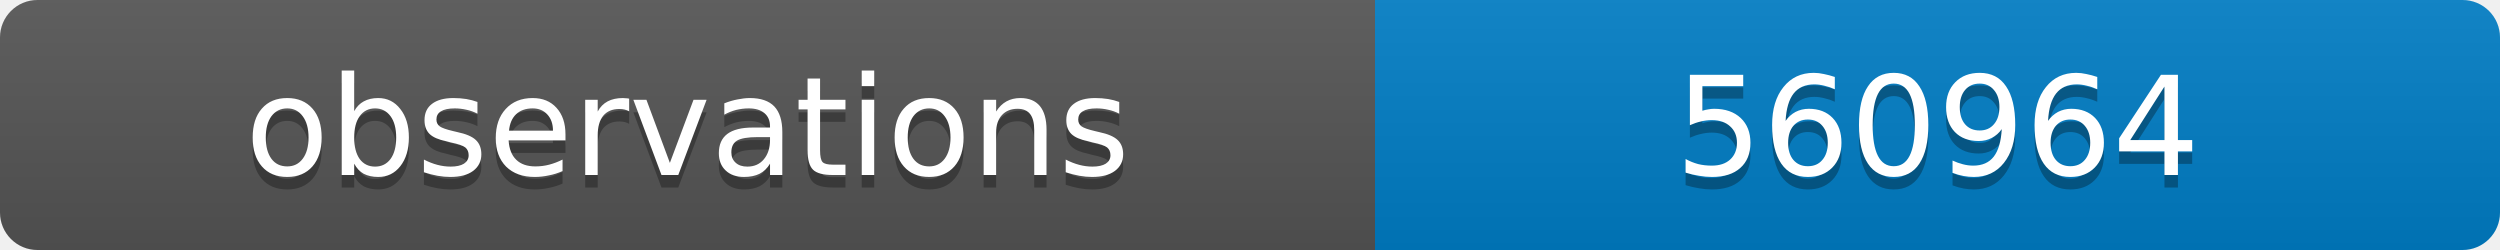
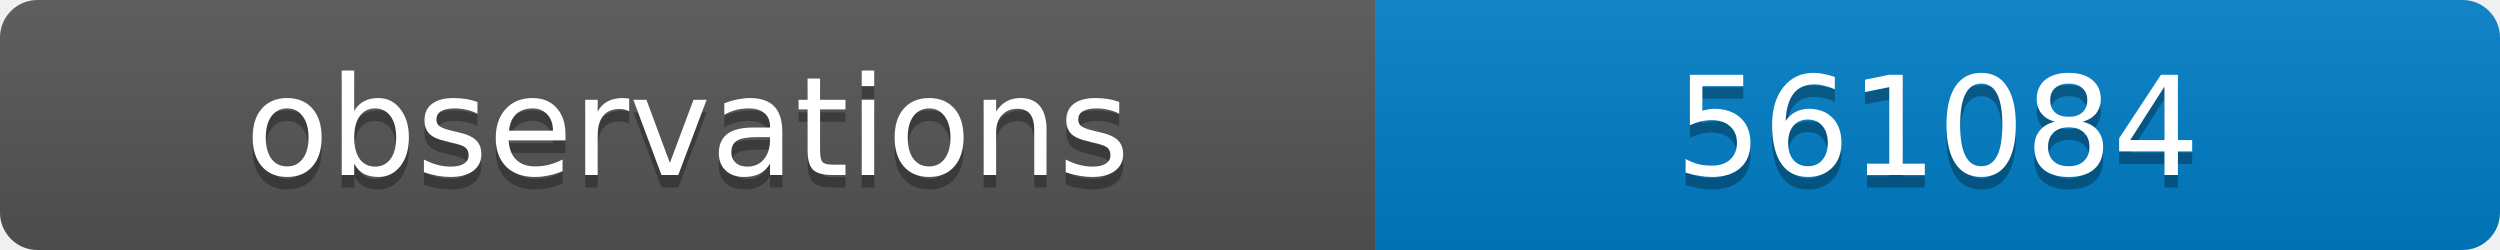
<svg xmlns="http://www.w3.org/2000/svg" width="200" height="20">
  <linearGradient id="b" x2="0" y2="100%">
    <stop offset="0" stop-color="#bbb" stop-opacity=".1" />
    <stop offset="1" stop-opacity=".1" />
  </linearGradient>
  <clipPath id="a">
    <rect width="200" height="20" rx="3" fill="#fff" />
  </clipPath>
  <g clip-path="url(#a)">
    <path fill="#555" d="M0 0h110v20H0z" />
    <path fill="#007ec6" d="M110 0h90v20H110z" />
    <path fill="url(#b)" d="M0 0h200v20H0z" />
  </g>
  <g fill="#fff" text-anchor="middle" font-family="DejaVu Sans,Verdana,Geneva,sans-serif" font-size="11">
    <text x="55" y="15" fill="#010101" fill-opacity=".3">observations</text>
    <text x="55" y="14">observations</text>
-     <text x="155" y="15" fill="#010101" fill-opacity=".3">560964</text>
-     <text x="155" y="14">560964</text>
+     <text x="155" y="15" fill="#010101" fill-opacity=".3">561084</text>
+     <text x="155" y="14">561084</text>
  </g>
</svg>
